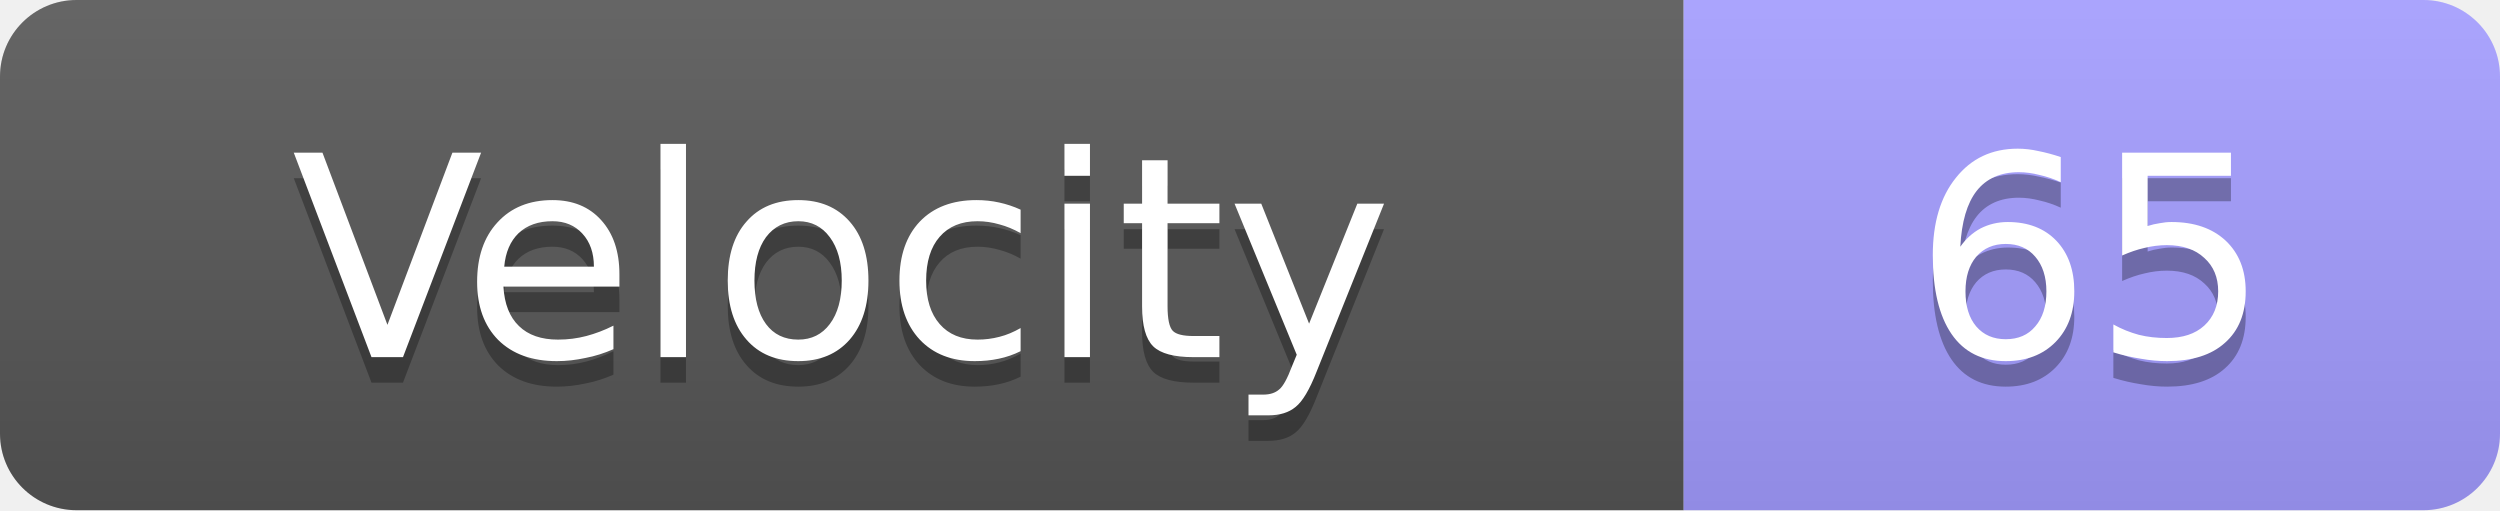
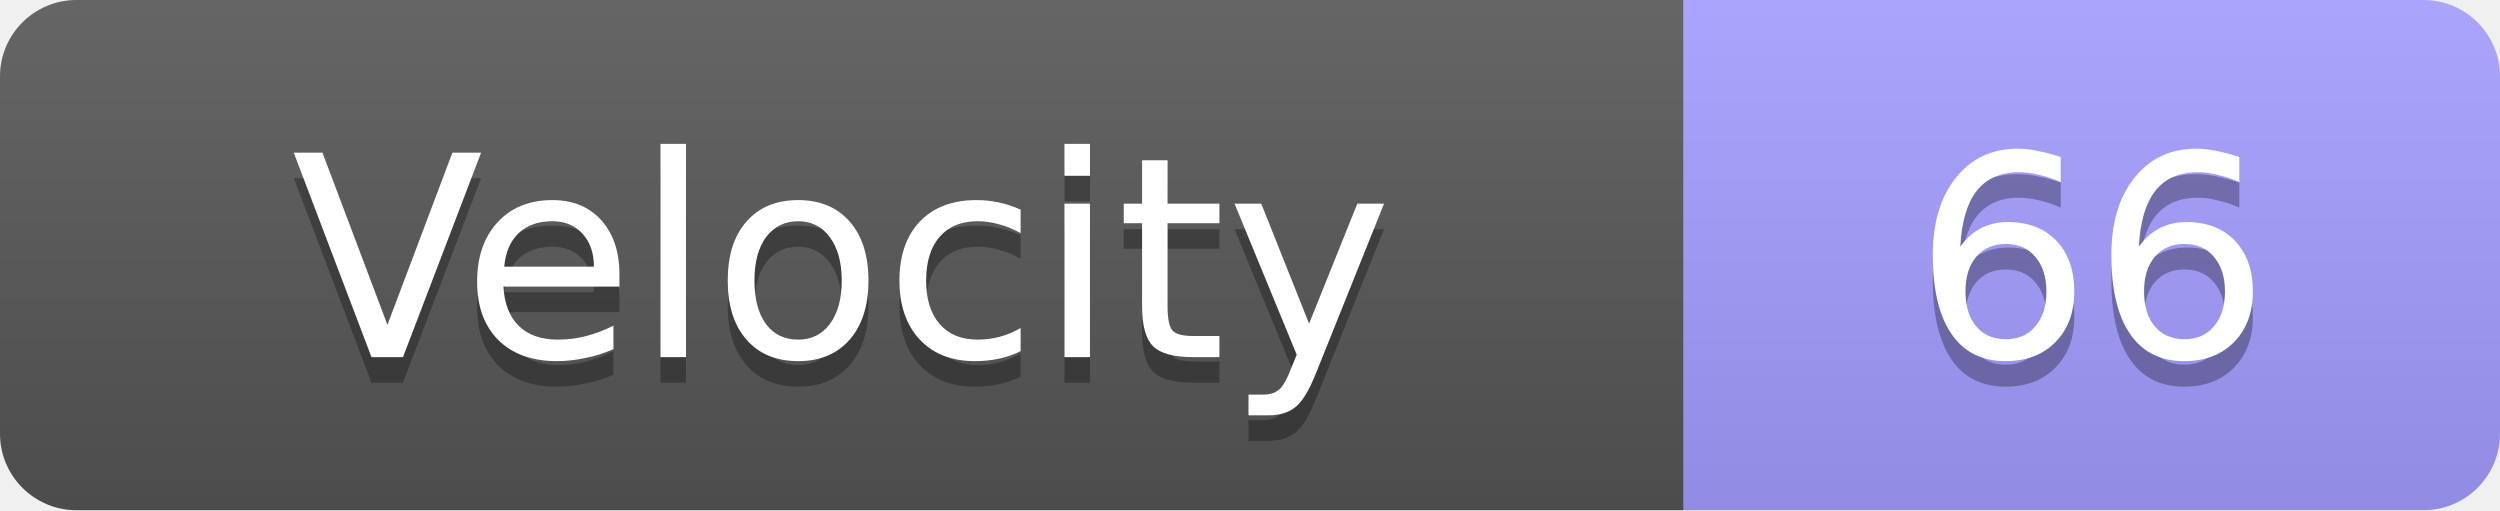
<svg xmlns="http://www.w3.org/2000/svg" width="98" height="20">
  <linearGradient id="s" x2="0" y2="100%">
    <stop offset="0" stop-color="#fff" stop-opacity=".1" />
    <stop offset="1" stop-opacity=".1" />
  </linearGradient>
  <clipPath id="r">
    <rect width="98" height="20" rx="3" fill="#fff" />
  </clipPath>
  <g clip-path="url(#r)">
    <rect width="66" height="20" fill="#555" />
    <rect x="66" width="32" height="20" fill="#a29bfe" />
    <rect width="98" height="20" fill="url(#s)" />
  </g>
  <g fill="#fff" text-anchor="middle" font-family="Verdana,Geneva,DejaVu Sans,sans-serif" text-rendering="geometricPrecision" font-size="11">
    <text x="33.0" y="15" fill="#010101" fill-opacity=".3">Velocity</text>
    <text x="33.0" y="14">Velocity</text>
-     <text x="82.0" y="15" fill="#010101" fill-opacity=".3">65</text>
-     <text x="82.0" y="14">65</text>
+     <text x="82.0" y="15" fill="#010101" fill-opacity=".3">66</text>
+     <text x="82.0" y="14">66</text>
  </g>
</svg>
